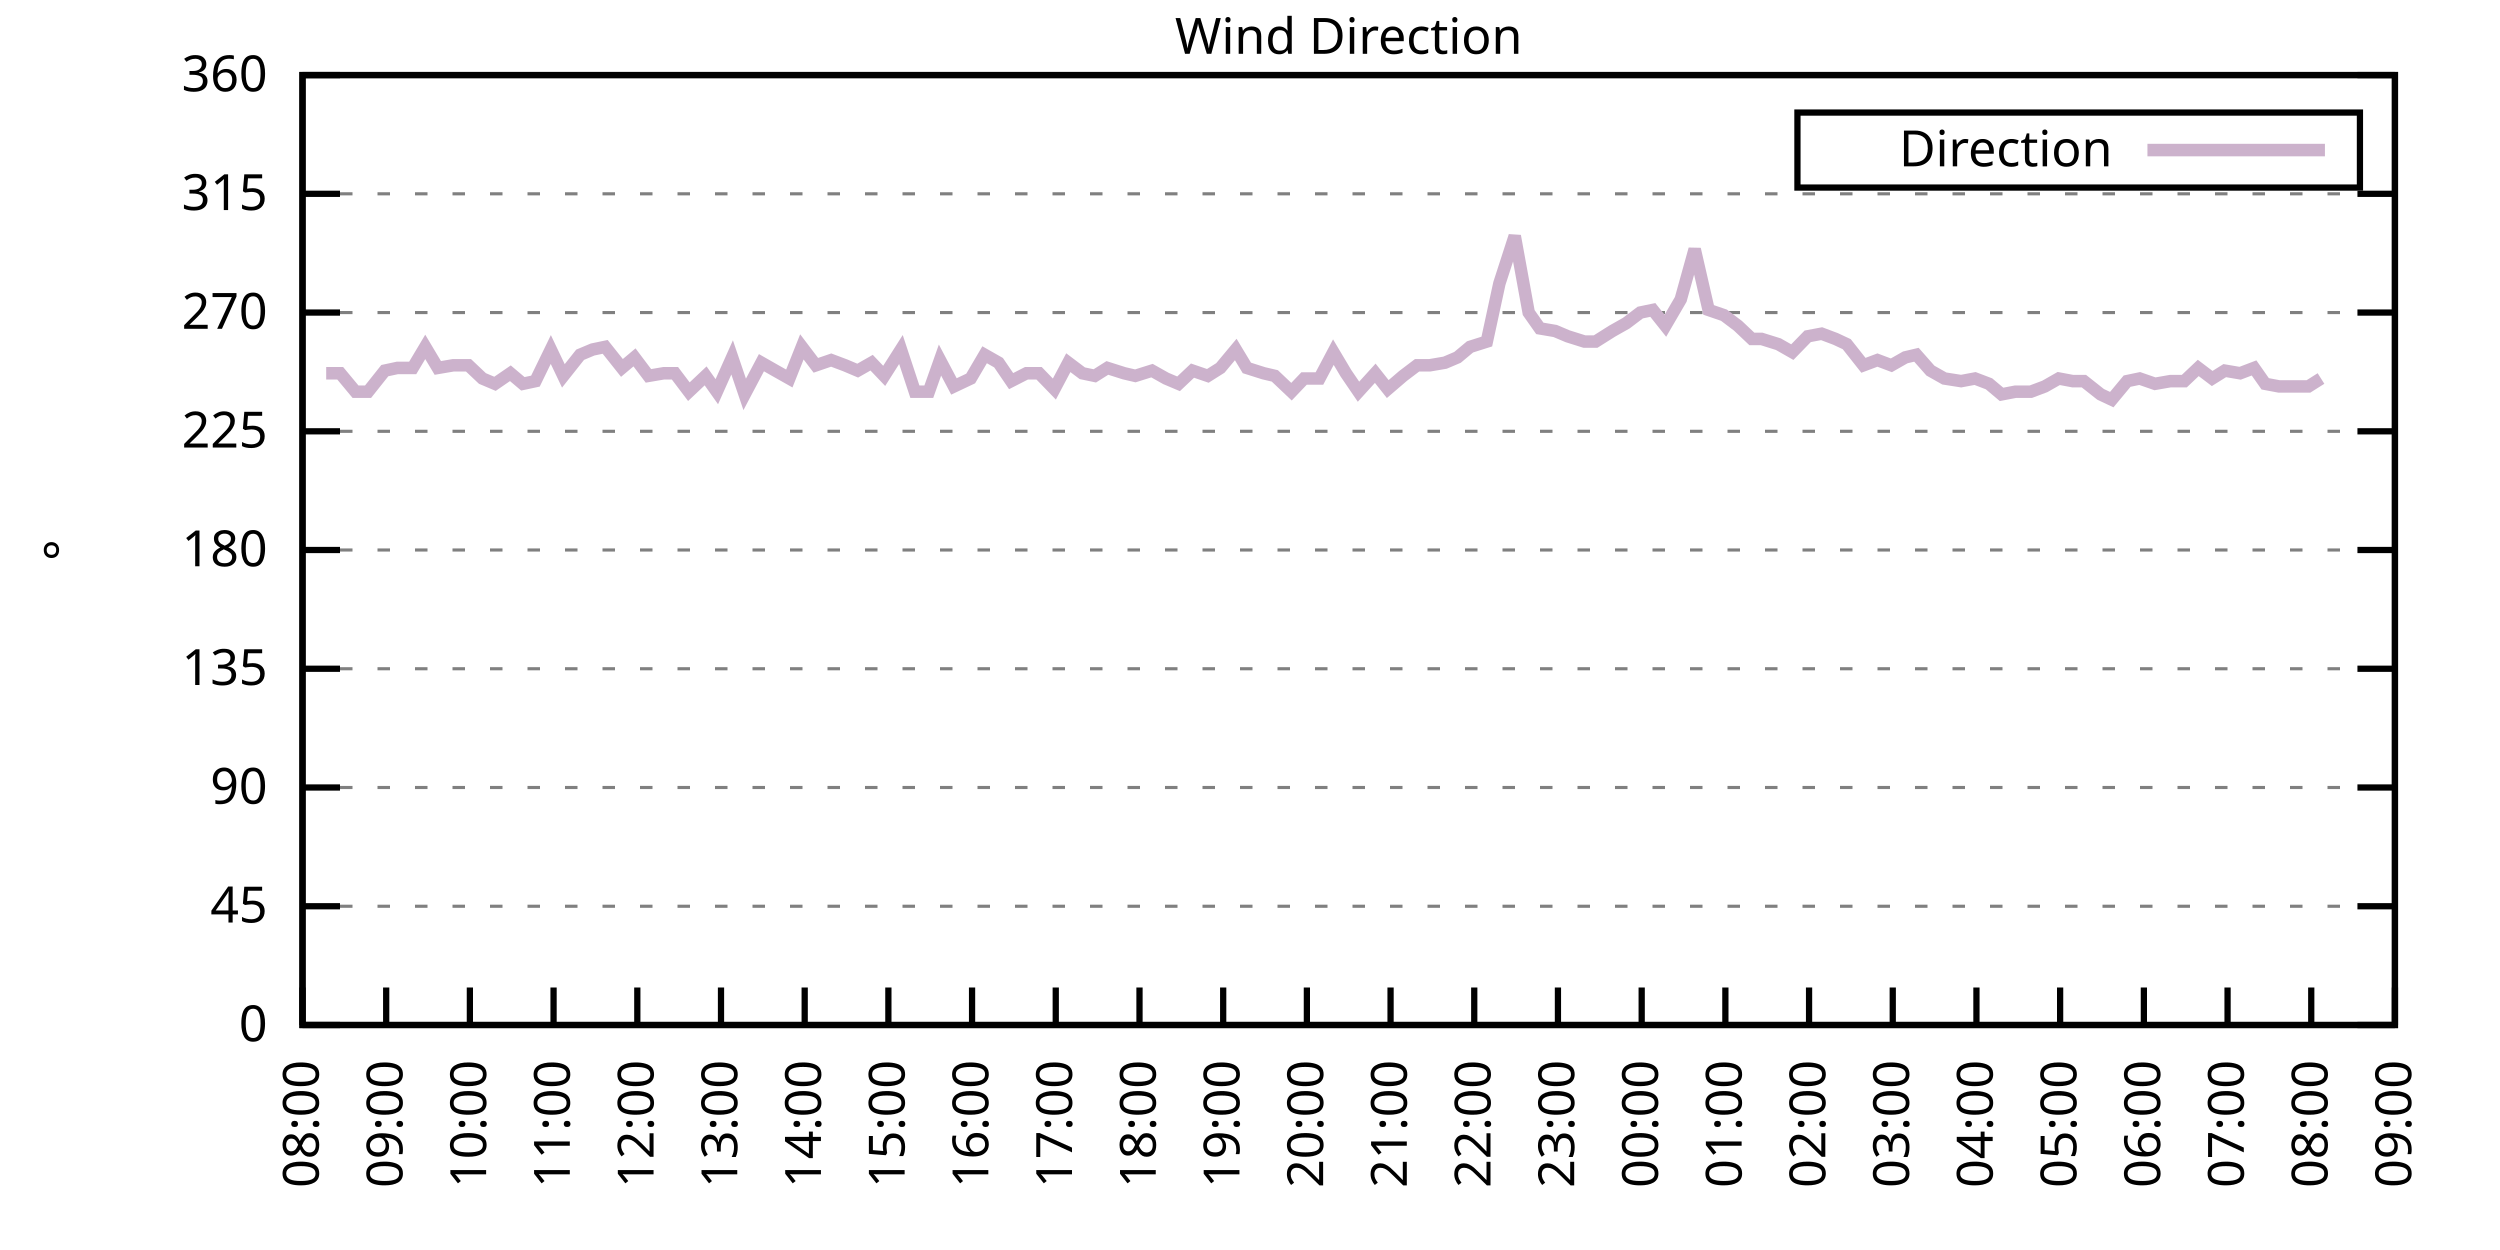
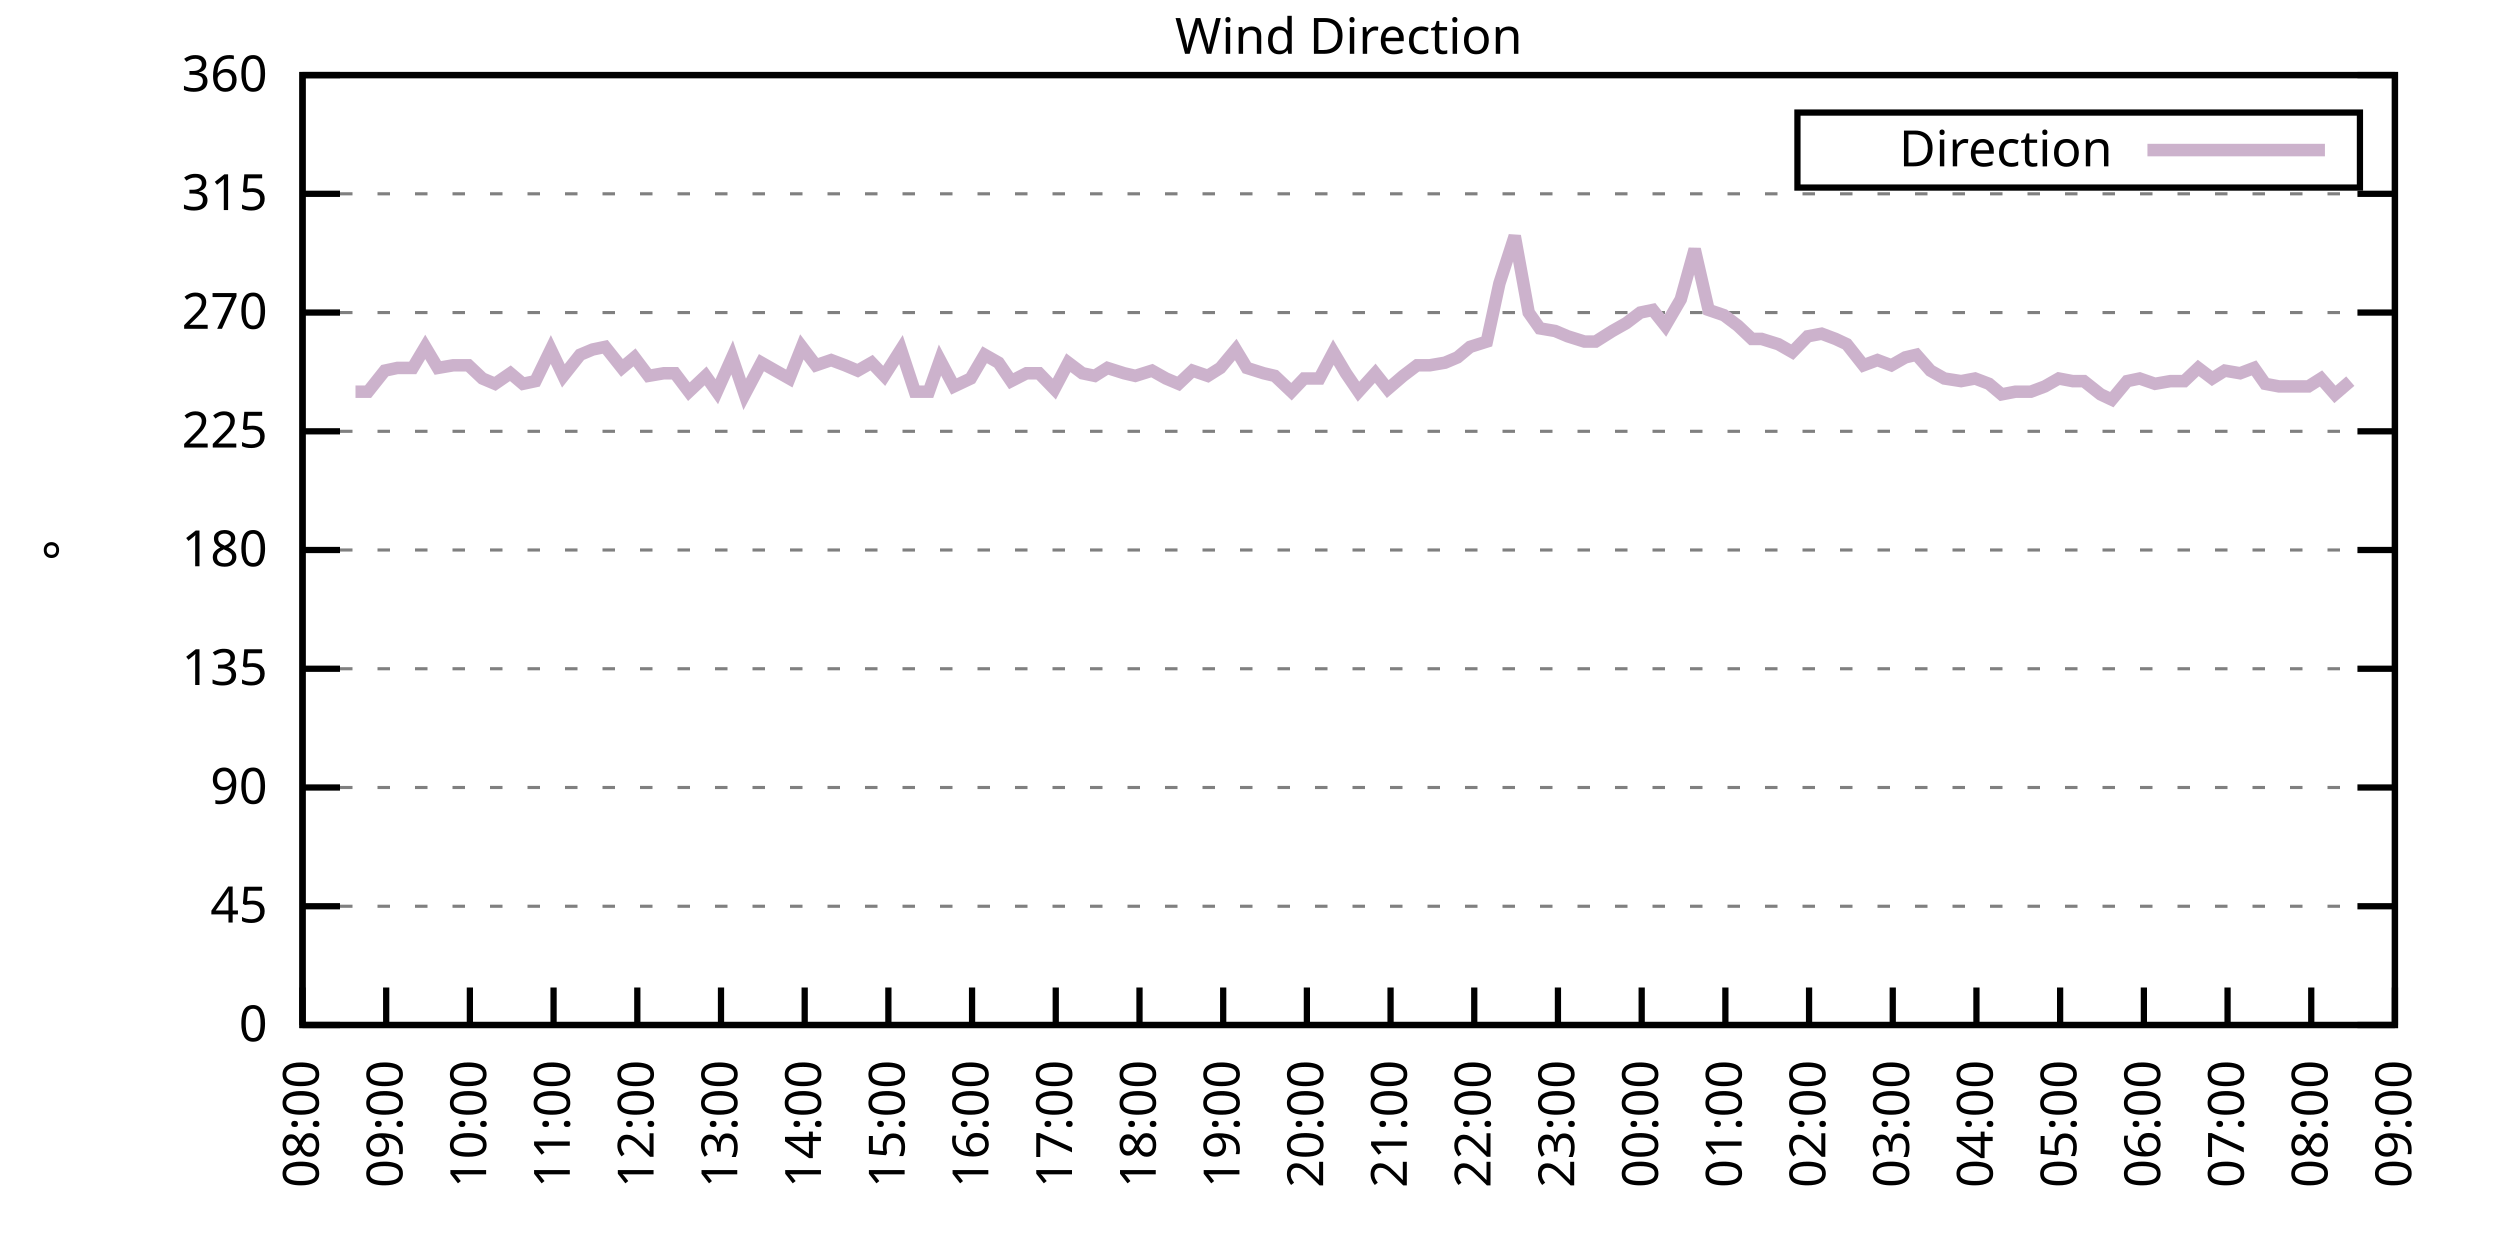
<svg xmlns="http://www.w3.org/2000/svg" xmlns:xlink="http://www.w3.org/1999/xlink" width="400" height="200" viewBox="0 0 400 200">
  <g id="gnuplot_canvas">
    <rect x="0" y="0" width="400" height="200" fill="none" />
    <defs>
      <circle id="gpDot" r="0.5" stroke-width="0.5" stroke="currentColor" />
      <path id="gpPt0" stroke-width="0.333" stroke="currentColor" d="M-1,0 h2 M0,-1 v2" />
      <path id="gpPt1" stroke-width="0.333" stroke="currentColor" d="M-1,-1 L1,1 M1,-1 L-1,1" />
      <path id="gpPt2" stroke-width="0.333" stroke="currentColor" d="M-1,0 L1,0 M0,-1 L0,1 M-1,-1 L1,1 M-1,1 L1,-1" />
      <rect id="gpPt3" stroke-width="0.333" stroke="currentColor" x="-1" y="-1" width="2" height="2" />
      <rect id="gpPt4" stroke-width="0.333" stroke="currentColor" fill="currentColor" x="-1" y="-1" width="2" height="2" />
      <circle id="gpPt5" stroke-width="0.333" stroke="currentColor" cx="0" cy="0" r="1" />
      <use xlink:href="#gpPt5" id="gpPt6" fill="currentColor" stroke="none" />
      <path id="gpPt7" stroke-width="0.333" stroke="currentColor" d="M0,-1.33 L-1.33,0.67 L1.33,0.67 z" />
      <use xlink:href="#gpPt7" id="gpPt8" fill="currentColor" stroke="none" />
      <use xlink:href="#gpPt7" id="gpPt9" stroke="currentColor" transform="rotate(180)" />
      <use xlink:href="#gpPt9" id="gpPt10" fill="currentColor" stroke="none" />
      <use xlink:href="#gpPt3" id="gpPt11" stroke="currentColor" transform="rotate(45)" />
      <use xlink:href="#gpPt11" id="gpPt12" fill="currentColor" stroke="none" />
      <path id="gpPt13" stroke-width="0.333" stroke="currentColor" d="M0,1.330 L1.265,0.411 L0.782,-1.067 L-0.782,-1.076 L-1.265,0.411 z" />
      <use xlink:href="#gpPt13" id="gpPt14" fill="currentColor" stroke="none" />
      <filter id="textbox" filterUnits="objectBoundingBox" x="0" y="0" height="1" width="1">
        <feFlood flood-color="white" flood-opacity="1" result="bgnd" />
        <feComposite in="SourceGraphic" in2="bgnd" operator="atop" />
      </filter>
      <filter id="greybox" filterUnits="objectBoundingBox" x="0" y="0" height="1" width="1">
        <feFlood flood-color="lightgrey" flood-opacity="1" result="grey" />
        <feComposite in="SourceGraphic" in2="grey" operator="atop" />
      </filter>
    </defs>
    <g fill="none" color="white" stroke="currentColor" stroke-width="1.00" stroke-linecap="butt" stroke-linejoin="miter">
</g>
    <g fill="none" color="black" stroke="currentColor" stroke-width="1.00" stroke-linecap="butt" stroke-linejoin="miter">
      <g stroke="none" shape-rendering="crispEdges">
        <polygon fill="rgb(255, 255, 255)" points="48.40,164.00 383.18,164.00 383.18,12.02 48.40,12.02 " />
      </g>
    </g>
    <g fill="none" color="black" stroke="currentColor" stroke-width="1.00" stroke-linecap="butt" stroke-linejoin="miter">
</g>
    <g fill="none" color="black" stroke="black" stroke-width="0.50" stroke-linecap="butt" stroke-linejoin="miter">
</g>
    <g fill="none" color="gray" stroke="currentColor" stroke-width="0.50" stroke-linecap="butt" stroke-linejoin="miter">
      <path stroke="gray" stroke-dasharray="2,4" class="gridline" d="M48.40,164.00 L383.19,164.00  " />
    </g>
    <g fill="none" color="gray" stroke="gray" stroke-width="1.00" stroke-linecap="butt" stroke-linejoin="miter">
</g>
    <g fill="none" color="black" stroke="currentColor" stroke-width="1.00" stroke-linecap="butt" stroke-linejoin="miter">
      <path stroke="black" d="M48.40,164.00 L54.40,164.00 M383.19,164.00 L377.19,164.00  " />
      <g transform="translate(42.80,166.60)" stroke="none" fill="black" font-family="Sans" font-size="8.00" text-anchor="end">
        <text>
          <tspan font-family="Sans"> 0</tspan>
        </text>
      </g>
    </g>
    <g fill="none" color="black" stroke="currentColor" stroke-width="1.00" stroke-linecap="butt" stroke-linejoin="miter">
</g>
    <g fill="none" color="black" stroke="black" stroke-width="0.50" stroke-linecap="butt" stroke-linejoin="miter">
</g>
    <g fill="none" color="gray" stroke="currentColor" stroke-width="0.50" stroke-linecap="butt" stroke-linejoin="miter">
      <path stroke="gray" stroke-dasharray="2,4" class="gridline" d="M48.40,145.00 L383.19,145.00  " />
    </g>
    <g fill="none" color="gray" stroke="gray" stroke-width="1.00" stroke-linecap="butt" stroke-linejoin="miter">
</g>
    <g fill="none" color="black" stroke="currentColor" stroke-width="1.00" stroke-linecap="butt" stroke-linejoin="miter">
      <path stroke="black" d="M48.40,145.00 L54.40,145.00 M383.19,145.00 L377.19,145.00  " />
      <g transform="translate(42.80,147.60)" stroke="none" fill="black" font-family="Sans" font-size="8.00" text-anchor="end">
        <text>
          <tspan font-family="Sans"> 45</tspan>
        </text>
      </g>
    </g>
    <g fill="none" color="black" stroke="currentColor" stroke-width="1.00" stroke-linecap="butt" stroke-linejoin="miter">
</g>
    <g fill="none" color="black" stroke="black" stroke-width="0.50" stroke-linecap="butt" stroke-linejoin="miter">
</g>
    <g fill="none" color="gray" stroke="currentColor" stroke-width="0.50" stroke-linecap="butt" stroke-linejoin="miter">
      <path stroke="gray" stroke-dasharray="2,4" class="gridline" d="M48.40,126.00 L383.19,126.00  " />
    </g>
    <g fill="none" color="gray" stroke="gray" stroke-width="1.00" stroke-linecap="butt" stroke-linejoin="miter">
</g>
    <g fill="none" color="black" stroke="currentColor" stroke-width="1.00" stroke-linecap="butt" stroke-linejoin="miter">
      <path stroke="black" d="M48.40,126.00 L54.40,126.00 M383.19,126.00 L377.19,126.00  " />
      <g transform="translate(42.80,128.60)" stroke="none" fill="black" font-family="Sans" font-size="8.00" text-anchor="end">
        <text>
          <tspan font-family="Sans"> 90</tspan>
        </text>
      </g>
    </g>
    <g fill="none" color="black" stroke="currentColor" stroke-width="1.00" stroke-linecap="butt" stroke-linejoin="miter">
</g>
    <g fill="none" color="black" stroke="black" stroke-width="0.50" stroke-linecap="butt" stroke-linejoin="miter">
</g>
    <g fill="none" color="gray" stroke="currentColor" stroke-width="0.50" stroke-linecap="butt" stroke-linejoin="miter">
      <path stroke="gray" stroke-dasharray="2,4" class="gridline" d="M48.40,107.00 L383.19,107.00  " />
    </g>
    <g fill="none" color="gray" stroke="gray" stroke-width="1.00" stroke-linecap="butt" stroke-linejoin="miter">
</g>
    <g fill="none" color="black" stroke="currentColor" stroke-width="1.00" stroke-linecap="butt" stroke-linejoin="miter">
      <path stroke="black" d="M48.40,107.00 L54.40,107.00 M383.19,107.00 L377.19,107.00  " />
      <g transform="translate(42.80,109.60)" stroke="none" fill="black" font-family="Sans" font-size="8.00" text-anchor="end">
        <text>
          <tspan font-family="Sans"> 135</tspan>
        </text>
      </g>
    </g>
    <g fill="none" color="black" stroke="currentColor" stroke-width="1.00" stroke-linecap="butt" stroke-linejoin="miter">
</g>
    <g fill="none" color="black" stroke="black" stroke-width="0.50" stroke-linecap="butt" stroke-linejoin="miter">
</g>
    <g fill="none" color="gray" stroke="currentColor" stroke-width="0.50" stroke-linecap="butt" stroke-linejoin="miter">
      <path stroke="gray" stroke-dasharray="2,4" class="gridline" d="M48.40,88.00 L383.19,88.00  " />
    </g>
    <g fill="none" color="gray" stroke="gray" stroke-width="1.00" stroke-linecap="butt" stroke-linejoin="miter">
</g>
    <g fill="none" color="black" stroke="currentColor" stroke-width="1.00" stroke-linecap="butt" stroke-linejoin="miter">
      <path stroke="black" d="M48.40,88.00 L54.40,88.00 M383.19,88.00 L377.19,88.00  " />
      <g transform="translate(42.80,90.60)" stroke="none" fill="black" font-family="Sans" font-size="8.00" text-anchor="end">
        <text>
          <tspan font-family="Sans"> 180</tspan>
        </text>
      </g>
    </g>
    <g fill="none" color="black" stroke="currentColor" stroke-width="1.00" stroke-linecap="butt" stroke-linejoin="miter">
</g>
    <g fill="none" color="black" stroke="black" stroke-width="0.50" stroke-linecap="butt" stroke-linejoin="miter">
</g>
    <g fill="none" color="gray" stroke="currentColor" stroke-width="0.50" stroke-linecap="butt" stroke-linejoin="miter">
      <path stroke="gray" stroke-dasharray="2,4" class="gridline" d="M48.40,69.01 L383.19,69.01  " />
    </g>
    <g fill="none" color="gray" stroke="gray" stroke-width="1.00" stroke-linecap="butt" stroke-linejoin="miter">
</g>
    <g fill="none" color="black" stroke="currentColor" stroke-width="1.00" stroke-linecap="butt" stroke-linejoin="miter">
      <path stroke="black" d="M48.40,69.01 L54.40,69.01 M383.19,69.01 L377.19,69.01  " />
      <g transform="translate(42.80,71.61)" stroke="none" fill="black" font-family="Sans" font-size="8.00" text-anchor="end">
        <text>
          <tspan font-family="Sans"> 225</tspan>
        </text>
      </g>
    </g>
    <g fill="none" color="black" stroke="currentColor" stroke-width="1.00" stroke-linecap="butt" stroke-linejoin="miter">
</g>
    <g fill="none" color="black" stroke="black" stroke-width="0.50" stroke-linecap="butt" stroke-linejoin="miter">
</g>
    <g fill="none" color="gray" stroke="currentColor" stroke-width="0.50" stroke-linecap="butt" stroke-linejoin="miter">
      <path stroke="gray" stroke-dasharray="2,4" class="gridline" d="M48.40,50.01 L383.19,50.01  " />
    </g>
    <g fill="none" color="gray" stroke="gray" stroke-width="1.00" stroke-linecap="butt" stroke-linejoin="miter">
</g>
    <g fill="none" color="black" stroke="currentColor" stroke-width="1.00" stroke-linecap="butt" stroke-linejoin="miter">
      <path stroke="black" d="M48.40,50.01 L54.40,50.01 M383.19,50.01 L377.19,50.01  " />
      <g transform="translate(42.80,52.61)" stroke="none" fill="black" font-family="Sans" font-size="8.00" text-anchor="end">
        <text>
          <tspan font-family="Sans"> 270</tspan>
        </text>
      </g>
    </g>
    <g fill="none" color="black" stroke="currentColor" stroke-width="1.00" stroke-linecap="butt" stroke-linejoin="miter">
</g>
    <g fill="none" color="black" stroke="black" stroke-width="0.50" stroke-linecap="butt" stroke-linejoin="miter">
</g>
    <g fill="none" color="gray" stroke="currentColor" stroke-width="0.50" stroke-linecap="butt" stroke-linejoin="miter">
      <path stroke="gray" stroke-dasharray="2,4" class="gridline" d="M48.40,31.01 L383.19,31.01  " />
    </g>
    <g fill="none" color="gray" stroke="gray" stroke-width="1.00" stroke-linecap="butt" stroke-linejoin="miter">
</g>
    <g fill="none" color="black" stroke="currentColor" stroke-width="1.00" stroke-linecap="butt" stroke-linejoin="miter">
      <path stroke="black" d="M48.40,31.01 L54.40,31.01 M383.19,31.01 L377.19,31.01  " />
      <g transform="translate(42.80,33.61)" stroke="none" fill="black" font-family="Sans" font-size="8.00" text-anchor="end">
        <text>
          <tspan font-family="Sans"> 315</tspan>
        </text>
      </g>
    </g>
    <g fill="none" color="black" stroke="currentColor" stroke-width="1.00" stroke-linecap="butt" stroke-linejoin="miter">
</g>
    <g fill="none" color="black" stroke="black" stroke-width="0.50" stroke-linecap="butt" stroke-linejoin="miter">
</g>
    <g fill="none" color="gray" stroke="currentColor" stroke-width="0.50" stroke-linecap="butt" stroke-linejoin="miter">
      <path stroke="gray" stroke-dasharray="2,4" class="gridline" d="M48.40,12.01 L383.19,12.01  " />
    </g>
    <g fill="none" color="gray" stroke="gray" stroke-width="1.00" stroke-linecap="butt" stroke-linejoin="miter">
</g>
    <g fill="none" color="black" stroke="currentColor" stroke-width="1.00" stroke-linecap="butt" stroke-linejoin="miter">
      <path stroke="black" d="M48.40,12.01 L54.40,12.01 M383.19,12.01 L377.19,12.01  " />
      <g transform="translate(42.80,14.61)" stroke="none" fill="black" font-family="Sans" font-size="8.00" text-anchor="end">
        <text>
          <tspan font-family="Sans"> 360</tspan>
        </text>
      </g>
    </g>
    <g fill="none" color="black" stroke="currentColor" stroke-width="1.00" stroke-linecap="butt" stroke-linejoin="miter">
      <path stroke="black" d="M48.40,164.00 L48.40,158.00  " />
      <g transform="translate(51.00,169.60) rotate(270.00)" stroke="none" fill="black" font-family="Sans" font-size="8.00" text-anchor="end">
        <text>
          <tspan font-family="Sans">08:00</tspan>
        </text>
      </g>
    </g>
    <g fill="none" color="black" stroke="currentColor" stroke-width="1.00" stroke-linecap="butt" stroke-linejoin="miter">
      <path stroke="black" d="M61.79,164.00 L61.79,158.00  " />
      <g transform="translate(64.39,169.60) rotate(270.00)" stroke="none" fill="black" font-family="Sans" font-size="8.00" text-anchor="end">
        <text>
          <tspan font-family="Sans">09:00</tspan>
        </text>
      </g>
    </g>
    <g fill="none" color="black" stroke="currentColor" stroke-width="1.00" stroke-linecap="butt" stroke-linejoin="miter">
      <path stroke="black" d="M75.18,164.00 L75.18,158.00  " />
      <g transform="translate(77.78,169.60) rotate(270.00)" stroke="none" fill="black" font-family="Sans" font-size="8.00" text-anchor="end">
        <text>
          <tspan font-family="Sans">10:00</tspan>
        </text>
      </g>
    </g>
    <g fill="none" color="black" stroke="currentColor" stroke-width="1.00" stroke-linecap="butt" stroke-linejoin="miter">
      <path stroke="black" d="M88.57,164.00 L88.57,158.00  " />
      <g transform="translate(91.17,169.60) rotate(270.00)" stroke="none" fill="black" font-family="Sans" font-size="8.00" text-anchor="end">
        <text>
          <tspan font-family="Sans">11:00</tspan>
        </text>
      </g>
    </g>
    <g fill="none" color="black" stroke="currentColor" stroke-width="1.00" stroke-linecap="butt" stroke-linejoin="miter">
      <path stroke="black" d="M101.97,164.00 L101.97,158.00  " />
      <g transform="translate(104.57,169.60) rotate(270.00)" stroke="none" fill="black" font-family="Sans" font-size="8.00" text-anchor="end">
        <text>
          <tspan font-family="Sans">12:00</tspan>
        </text>
      </g>
    </g>
    <g fill="none" color="black" stroke="currentColor" stroke-width="1.00" stroke-linecap="butt" stroke-linejoin="miter">
      <path stroke="black" d="M115.36,164.00 L115.36,158.00  " />
      <g transform="translate(117.96,169.60) rotate(270.00)" stroke="none" fill="black" font-family="Sans" font-size="8.00" text-anchor="end">
        <text>
          <tspan font-family="Sans">13:00</tspan>
        </text>
      </g>
    </g>
    <g fill="none" color="black" stroke="currentColor" stroke-width="1.00" stroke-linecap="butt" stroke-linejoin="miter">
      <path stroke="black" d="M128.75,164.00 L128.75,158.00  " />
      <g transform="translate(131.35,169.60) rotate(270.00)" stroke="none" fill="black" font-family="Sans" font-size="8.00" text-anchor="end">
        <text>
          <tspan font-family="Sans">14:00</tspan>
        </text>
      </g>
    </g>
    <g fill="none" color="black" stroke="currentColor" stroke-width="1.00" stroke-linecap="butt" stroke-linejoin="miter">
      <path stroke="black" d="M142.14,164.00 L142.14,158.00  " />
      <g transform="translate(144.74,169.60) rotate(270.00)" stroke="none" fill="black" font-family="Sans" font-size="8.00" text-anchor="end">
        <text>
          <tspan font-family="Sans">15:00</tspan>
        </text>
      </g>
    </g>
    <g fill="none" color="black" stroke="currentColor" stroke-width="1.00" stroke-linecap="butt" stroke-linejoin="miter">
      <path stroke="black" d="M155.53,164.00 L155.53,158.00  " />
      <g transform="translate(158.13,169.60) rotate(270.00)" stroke="none" fill="black" font-family="Sans" font-size="8.00" text-anchor="end">
        <text>
          <tspan font-family="Sans">16:00</tspan>
        </text>
      </g>
    </g>
    <g fill="none" color="black" stroke="currentColor" stroke-width="1.00" stroke-linecap="butt" stroke-linejoin="miter">
      <path stroke="black" d="M168.92,164.00 L168.92,158.00  " />
      <g transform="translate(171.52,169.60) rotate(270.00)" stroke="none" fill="black" font-family="Sans" font-size="8.00" text-anchor="end">
        <text>
          <tspan font-family="Sans">17:00</tspan>
        </text>
      </g>
    </g>
    <g fill="none" color="black" stroke="currentColor" stroke-width="1.00" stroke-linecap="butt" stroke-linejoin="miter">
      <path stroke="black" d="M182.32,164.00 L182.32,158.00  " />
      <g transform="translate(184.92,169.60) rotate(270.00)" stroke="none" fill="black" font-family="Sans" font-size="8.00" text-anchor="end">
        <text>
          <tspan font-family="Sans">18:00</tspan>
        </text>
      </g>
    </g>
    <g fill="none" color="black" stroke="currentColor" stroke-width="1.00" stroke-linecap="butt" stroke-linejoin="miter">
      <path stroke="black" d="M195.71,164.00 L195.71,158.00  " />
      <g transform="translate(198.31,169.60) rotate(270.00)" stroke="none" fill="black" font-family="Sans" font-size="8.00" text-anchor="end">
        <text>
          <tspan font-family="Sans">19:00</tspan>
        </text>
      </g>
    </g>
    <g fill="none" color="black" stroke="currentColor" stroke-width="1.00" stroke-linecap="butt" stroke-linejoin="miter">
      <path stroke="black" d="M209.10,164.00 L209.10,158.00  " />
      <g transform="translate(211.70,169.60) rotate(270.00)" stroke="none" fill="black" font-family="Sans" font-size="8.00" text-anchor="end">
        <text>
          <tspan font-family="Sans">20:00</tspan>
        </text>
      </g>
    </g>
    <g fill="none" color="black" stroke="currentColor" stroke-width="1.00" stroke-linecap="butt" stroke-linejoin="miter">
      <path stroke="black" d="M222.49,164.00 L222.49,158.00  " />
      <g transform="translate(225.09,169.60) rotate(270.00)" stroke="none" fill="black" font-family="Sans" font-size="8.00" text-anchor="end">
        <text>
          <tspan font-family="Sans">21:00</tspan>
        </text>
      </g>
    </g>
    <g fill="none" color="black" stroke="currentColor" stroke-width="1.00" stroke-linecap="butt" stroke-linejoin="miter">
      <path stroke="black" d="M235.88,164.00 L235.88,158.00  " />
      <g transform="translate(238.48,169.60) rotate(270.00)" stroke="none" fill="black" font-family="Sans" font-size="8.00" text-anchor="end">
        <text>
          <tspan font-family="Sans">22:00</tspan>
        </text>
      </g>
    </g>
    <g fill="none" color="black" stroke="currentColor" stroke-width="1.00" stroke-linecap="butt" stroke-linejoin="miter">
      <path stroke="black" d="M249.27,164.00 L249.27,158.00  " />
      <g transform="translate(251.87,169.60) rotate(270.00)" stroke="none" fill="black" font-family="Sans" font-size="8.00" text-anchor="end">
        <text>
          <tspan font-family="Sans">23:00</tspan>
        </text>
      </g>
    </g>
    <g fill="none" color="black" stroke="currentColor" stroke-width="1.00" stroke-linecap="butt" stroke-linejoin="miter">
      <path stroke="black" d="M262.67,164.00 L262.67,158.00  " />
      <g transform="translate(265.27,169.60) rotate(270.00)" stroke="none" fill="black" font-family="Sans" font-size="8.00" text-anchor="end">
        <text>
          <tspan font-family="Sans">00:00</tspan>
        </text>
      </g>
    </g>
    <g fill="none" color="black" stroke="currentColor" stroke-width="1.00" stroke-linecap="butt" stroke-linejoin="miter">
      <path stroke="black" d="M276.06,164.00 L276.06,158.00  " />
      <g transform="translate(278.66,169.60) rotate(270.00)" stroke="none" fill="black" font-family="Sans" font-size="8.00" text-anchor="end">
        <text>
          <tspan font-family="Sans">01:00</tspan>
        </text>
      </g>
    </g>
    <g fill="none" color="black" stroke="currentColor" stroke-width="1.00" stroke-linecap="butt" stroke-linejoin="miter">
      <path stroke="black" d="M289.45,164.00 L289.45,158.00  " />
      <g transform="translate(292.05,169.60) rotate(270.00)" stroke="none" fill="black" font-family="Sans" font-size="8.00" text-anchor="end">
        <text>
          <tspan font-family="Sans">02:00</tspan>
        </text>
      </g>
    </g>
    <g fill="none" color="black" stroke="currentColor" stroke-width="1.00" stroke-linecap="butt" stroke-linejoin="miter">
      <path stroke="black" d="M302.84,164.00 L302.84,158.00  " />
      <g transform="translate(305.44,169.60) rotate(270.00)" stroke="none" fill="black" font-family="Sans" font-size="8.00" text-anchor="end">
        <text>
          <tspan font-family="Sans">03:00</tspan>
        </text>
      </g>
    </g>
    <g fill="none" color="black" stroke="currentColor" stroke-width="1.00" stroke-linecap="butt" stroke-linejoin="miter">
      <path stroke="black" d="M316.23,164.00 L316.23,158.00  " />
      <g transform="translate(318.83,169.60) rotate(270.00)" stroke="none" fill="black" font-family="Sans" font-size="8.00" text-anchor="end">
        <text>
          <tspan font-family="Sans">04:00</tspan>
        </text>
      </g>
    </g>
    <g fill="none" color="black" stroke="currentColor" stroke-width="1.00" stroke-linecap="butt" stroke-linejoin="miter">
      <path stroke="black" d="M329.62,164.00 L329.62,158.00  " />
      <g transform="translate(332.22,169.60) rotate(270.00)" stroke="none" fill="black" font-family="Sans" font-size="8.00" text-anchor="end">
        <text>
          <tspan font-family="Sans">05:00</tspan>
        </text>
      </g>
    </g>
    <g fill="none" color="black" stroke="currentColor" stroke-width="1.00" stroke-linecap="butt" stroke-linejoin="miter">
      <path stroke="black" d="M343.02,164.00 L343.02,158.00  " />
      <g transform="translate(345.62,169.60) rotate(270.00)" stroke="none" fill="black" font-family="Sans" font-size="8.00" text-anchor="end">
        <text>
          <tspan font-family="Sans">06:00</tspan>
        </text>
      </g>
    </g>
    <g fill="none" color="black" stroke="currentColor" stroke-width="1.00" stroke-linecap="butt" stroke-linejoin="miter">
      <path stroke="black" d="M356.41,164.00 L356.41,158.00  " />
      <g transform="translate(359.01,169.60) rotate(270.00)" stroke="none" fill="black" font-family="Sans" font-size="8.00" text-anchor="end">
        <text>
          <tspan font-family="Sans">07:00</tspan>
        </text>
      </g>
    </g>
    <g fill="none" color="black" stroke="currentColor" stroke-width="1.00" stroke-linecap="butt" stroke-linejoin="miter">
      <path stroke="black" d="M369.80,164.00 L369.80,158.00  " />
      <g transform="translate(372.40,169.60) rotate(270.00)" stroke="none" fill="black" font-family="Sans" font-size="8.00" text-anchor="end">
        <text>
          <tspan font-family="Sans">08:00</tspan>
        </text>
      </g>
    </g>
    <g fill="none" color="black" stroke="currentColor" stroke-width="1.00" stroke-linecap="butt" stroke-linejoin="miter">
      <path stroke="black" d="M383.19,164.00 L383.19,158.00  " />
      <g transform="translate(385.79,169.60) rotate(270.00)" stroke="none" fill="black" font-family="Sans" font-size="8.00" text-anchor="end">
        <text>
          <tspan font-family="Sans">09:00</tspan>
        </text>
      </g>
    </g>
    <g fill="none" color="black" stroke="currentColor" stroke-width="1.00" stroke-linecap="butt" stroke-linejoin="miter">
</g>
    <g fill="none" color="black" stroke="currentColor" stroke-width="1.00" stroke-linecap="butt" stroke-linejoin="miter">
      <path stroke="black" d="M48.40,12.01 L48.40,164.00 L383.19,164.00 L383.19,12.01 L48.40,12.01 Z  " />
    </g>
    <g fill="none" color="black" stroke="currentColor" stroke-width="1.00" stroke-linecap="butt" stroke-linejoin="miter">
</g>
    <g fill="none" color="black" stroke="currentColor" stroke-width="1.00" stroke-linecap="butt" stroke-linejoin="miter">
      <path stroke="black" d="M287.59,30.01 L287.59,18.01 L377.59,18.01 L377.59,30.01 L287.59,30.01 Z  " />
    </g>
    <g id="Wind_direction_plot_1">
      <g fill="none" color="white" stroke="black" stroke-width="2.00" stroke-linecap="butt" stroke-linejoin="miter">
</g>
      <g fill="none" color="black" stroke="currentColor" stroke-width="2.00" stroke-linecap="butt" stroke-linejoin="miter">
        <g transform="translate(337.99,26.61)" stroke="none" fill="black" font-family="Sans" font-size="8.00" text-anchor="end">
          <text>
            <tspan font-family="Sans">Direction</tspan>
          </text>
        </g>
      </g>
      <g fill="none" color="black" stroke="currentColor" stroke-width="2.00" stroke-linecap="butt" stroke-linejoin="miter">
-         <path stroke="rgb(204, 178, 204)" d="M343.59,24.01 L371.99,24.01 M52.19,59.72 L54.43,59.72 L56.88,62.67 L58.89,62.67 L61.57,59.30 L63.58,58.87   L66.03,58.87 L68.04,55.50 L70.05,58.87 L72.50,58.45 L74.96,58.45 L77.19,60.56 L79.20,61.41 L81.66,59.72   L83.66,61.41 L85.67,60.98 L88.13,55.92 L90.14,60.14 L92.82,56.76 L94.82,55.92 L96.83,55.50 L99.51,58.87   L101.52,57.18 L103.75,60.14 L106.21,59.72 L107.99,59.72 L110.22,62.67 L112.90,60.14 L114.69,62.67 L117.14,57.18   L119.15,63.10 L121.83,58.03 L124.06,59.30 L126.29,60.56 L128.30,55.50 L130.54,58.45 L132.99,57.61 L135.22,58.45   L137.23,59.30 L139.46,58.03 L141.47,60.14 L144.15,55.92 L146.38,62.67 L148.61,62.67 L150.40,57.61 L152.63,61.83   L155.31,60.56 L157.54,56.76 L159.77,58.03 L161.78,60.98 L164.24,59.72 L166.25,59.72 L168.70,62.25 L170.93,58.03   L173.17,59.72 L175.17,60.14 L177.18,58.87 L179.86,59.72 L181.65,60.14 L184.32,59.30 L186.56,60.56 L188.57,61.41   L190.80,59.30 L193.25,60.14 L195.26,58.87 L197.72,55.92 L199.50,58.87 L202.18,59.72 L203.97,60.14 L206.64,62.67   L208.65,60.56 L211.11,60.56 L213.34,56.34 L215.35,59.72 L217.36,62.67 L220.04,59.72 L222.04,62.25 L224.50,60.14   L226.73,58.45 L228.74,58.45 L231.20,58.03 L233.20,57.18 L235.21,55.50 L237.89,54.65 L239.90,45.36 L242.36,37.76   L244.59,50.01 L246.37,52.54 L248.83,52.96 L250.84,53.81 L253.51,54.65 L255.30,54.65 L257.98,52.96 L260.21,51.70   L262.44,50.01 L264.45,49.59 L266.46,52.12 L268.92,47.90 L271.15,39.87 L273.38,49.59 L275.83,50.43 L278.07,52.12   L280.30,54.23 L281.86,54.23 L284.54,55.07 L286.77,56.34 L289.23,53.81 L291.46,53.39 L293.69,54.23 L295.48,55.07   L298.15,58.45 L300.39,57.61 L302.62,58.45 L304.85,57.18 L306.63,56.76 L308.87,59.30 L311.10,60.56 L313.78,60.98   L316.01,60.56 L318.24,61.41 L320.25,63.10 L322.48,62.67 L324.94,62.67 L327.17,61.83 L329.40,60.56 L331.63,60.98   L333.42,60.98 L336.10,63.10 L337.88,63.94 L340.34,60.98 L342.35,60.56 L344.80,61.41 L347.26,60.98 L349.49,60.98   L351.72,58.87 L353.95,60.56 L355.96,59.30 L358.42,59.72 L360.65,58.87 L362.43,61.41 L364.66,61.83 L367.34,61.83   L369.35,61.83 L371.36,60.56  " />
+         <path stroke="rgb(204, 178, 204)" d="M343.59,24.01 L371.99,24.01 M56.88,62.67 L58.89,62.67 L61.57,59.30 L63.58,58.87 L66.03,58.87 L68.04,55.50   L70.05,58.87 L72.50,58.45 L74.96,58.45 L77.19,60.56 L79.20,61.41 L81.66,59.72 L83.66,61.41 L85.67,60.98   L88.13,55.92 L90.14,60.14 L92.82,56.76 L94.82,55.92 L96.83,55.50 L99.51,58.87 L101.52,57.18 L103.75,60.14   L106.21,59.72 L107.99,59.72 L110.22,62.67 L112.90,60.14 L114.69,62.67 L117.14,57.18 L119.15,63.10 L121.83,58.03   L124.06,59.30 L126.29,60.56 L128.30,55.50 L130.54,58.45 L132.99,57.61 L135.22,58.45 L137.23,59.30 L139.46,58.03   L141.47,60.14 L144.15,55.92 L146.38,62.67 L148.61,62.67 L150.40,57.61 L152.63,61.83 L155.31,60.56 L157.54,56.76   L159.77,58.03 L161.78,60.98 L164.24,59.72 L166.25,59.72 L168.70,62.25 L170.93,58.03 L173.17,59.72 L175.17,60.14   L177.18,58.87 L179.86,59.72 L181.65,60.14 L184.32,59.30 L186.56,60.56 L188.57,61.41 L190.80,59.30 L193.25,60.14   L195.26,58.87 L197.72,55.92 L199.50,58.87 L202.18,59.72 L203.97,60.14 L206.64,62.67 L208.65,60.56 L211.11,60.56   L213.34,56.34 L215.35,59.72 L217.36,62.67 L220.04,59.72 L222.04,62.25 L224.50,60.14 L226.73,58.45 L228.74,58.45   L231.20,58.03 L233.20,57.18 L235.21,55.50 L237.89,54.65 L239.90,45.36 L242.36,37.76 L244.59,50.01 L246.37,52.54   L248.83,52.96 L250.84,53.81 L253.51,54.65 L255.30,54.65 L257.98,52.96 L260.21,51.70 L262.44,50.01 L264.45,49.59   L266.46,52.12 L268.92,47.90 L271.15,39.87 L273.38,49.59 L275.83,50.43 L278.07,52.12 L280.30,54.23 L281.86,54.23   L284.54,55.07 L286.77,56.34 L289.23,53.81 L291.46,53.39 L293.69,54.23 L295.48,55.07 L298.15,58.45 L300.39,57.61   L302.62,58.45 L304.85,57.18 L306.63,56.76 L308.87,59.30 L311.10,60.56 L313.78,60.98 L316.01,60.56 L318.24,61.41   L320.25,63.10 L322.48,62.67 L324.94,62.67 L327.17,61.83 L329.40,60.56 L331.63,60.98 L333.42,60.98 L336.10,63.10   L337.88,63.94 L340.34,60.98 L342.35,60.56 L344.80,61.41 L347.26,60.98 L349.49,60.98 L351.72,58.87 L353.95,60.56   L355.96,59.30 L358.42,59.72 L360.65,58.87 L362.43,61.41 L364.66,61.83 L367.34,61.83 L369.35,61.83 L371.36,60.56   L373.59,63.10 L376.05,60.98  " />
      </g>
    </g>
    <g fill="none" color="black" stroke="currentColor" stroke-width="2.00" stroke-linecap="butt" stroke-linejoin="miter">
</g>
    <g fill="none" color="black" stroke="black" stroke-width="1.00" stroke-linecap="butt" stroke-linejoin="miter">
</g>
    <g fill="none" color="black" stroke="currentColor" stroke-width="1.00" stroke-linecap="butt" stroke-linejoin="miter">
      <path stroke="black" d="M48.40,12.01 L48.40,164.00 L383.19,164.00 L383.19,12.01 L48.40,12.01 Z  " />
      <g transform="translate(12.80,88.01) rotate(270.00)" stroke="none" fill="black" font-family="Sans" font-size="8.00" text-anchor="middle">
        <text>
          <tspan font-family="Sans">°</tspan>
        </text>
      </g>
    </g>
    <g fill="none" color="black" stroke="currentColor" stroke-width="1.00" stroke-linecap="butt" stroke-linejoin="miter">
</g>
    <g fill="none" color="black" stroke="currentColor" stroke-width="1.00" stroke-linecap="butt" stroke-linejoin="miter">
      <g transform="translate(215.79,8.61)" stroke="none" fill="black" font-family="Sans" font-size="8.00" text-anchor="middle">
        <text>
          <tspan font-family="Sans">Wind Direction</tspan>
        </text>
      </g>
    </g>
    <g fill="none" color="black" stroke="currentColor" stroke-width="1.00" stroke-linecap="butt" stroke-linejoin="miter">
</g>
  </g>
</svg>
